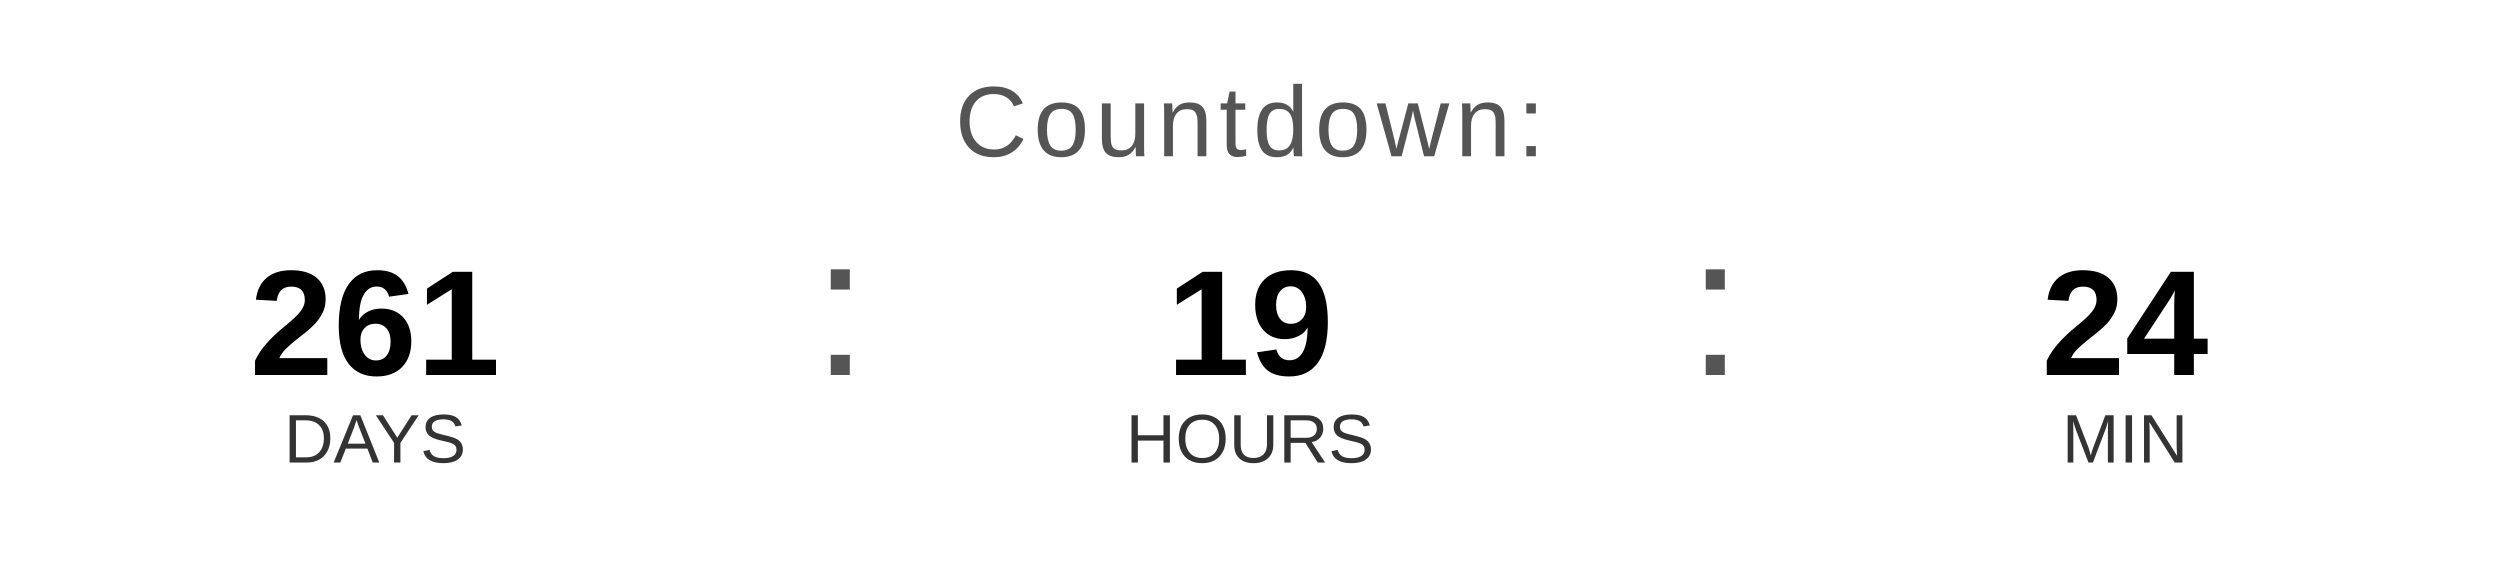
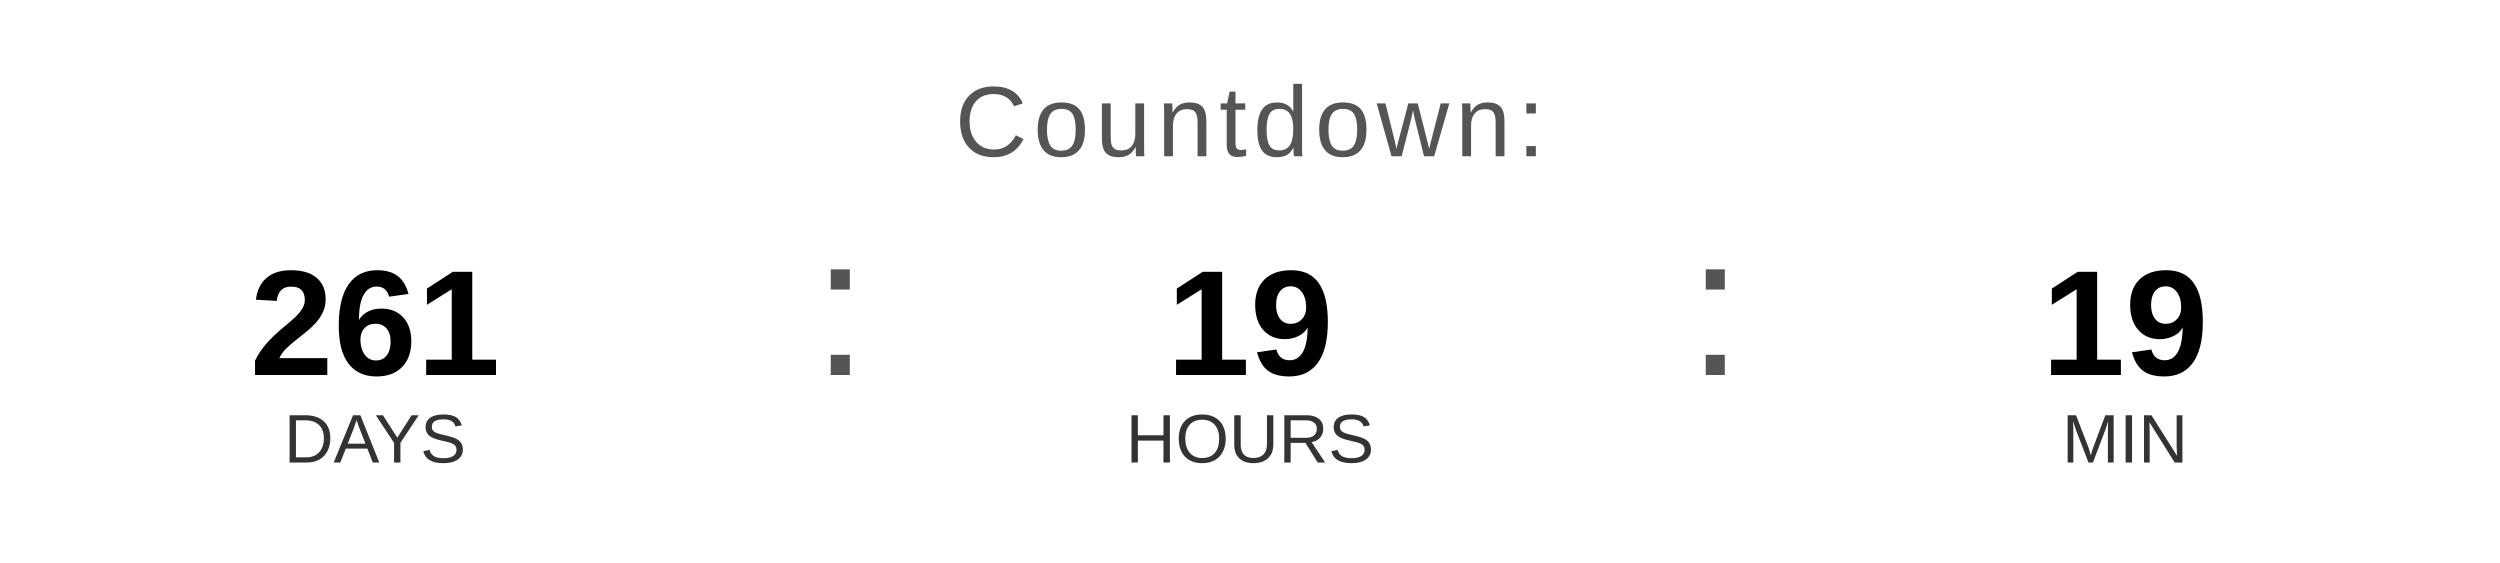
<svg xmlns="http://www.w3.org/2000/svg" width="400" height="90" viewBox="0 0 400 90">
  <text x="200" y="25" font-family="Arial, Helvetica, sans-serif" font-size="16" fill="#555555" text-anchor="middle" letter-spacing="1">
    Countdown:
  </text>
  <text x="60" y="60" font-family="Arial, Helvetica, sans-serif" font-size="24" font-weight="bold" fill="#000000" text-anchor="middle">261</text>
  <text x="60" y="74" font-family="Arial, Helvetica, sans-serif" font-size="11" fill="#333333" text-anchor="middle">DAYS</text>
  <text x="130" y="60" font-family="Arial, sans-serif" font-size="32" fill="#555555">:</text>
  <text x="200" y="60" font-family="Arial, Helvetica, sans-serif" font-size="24" font-weight="bold" fill="#000000" text-anchor="middle">19</text>
  <text x="200" y="74" font-family="Arial, Helvetica, sans-serif" font-size="11" fill="#333333" text-anchor="middle">HOURS</text>
  <text x="270" y="60" font-family="Arial, sans-serif" font-size="32" fill="#555555">:</text>
-   <text x="340" y="60" font-family="Arial, Helvetica, sans-serif" font-size="24" font-weight="bold" fill="#000000" text-anchor="middle">24</text>
+   <text x="340" y="60" font-family="Arial, Helvetica, sans-serif" font-size="24" font-weight="bold" fill="#000000" text-anchor="middle">19</text>
  <text x="340" y="74" font-family="Arial, Helvetica, sans-serif" font-size="11" fill="#333333" text-anchor="middle">MIN</text>
</svg>
